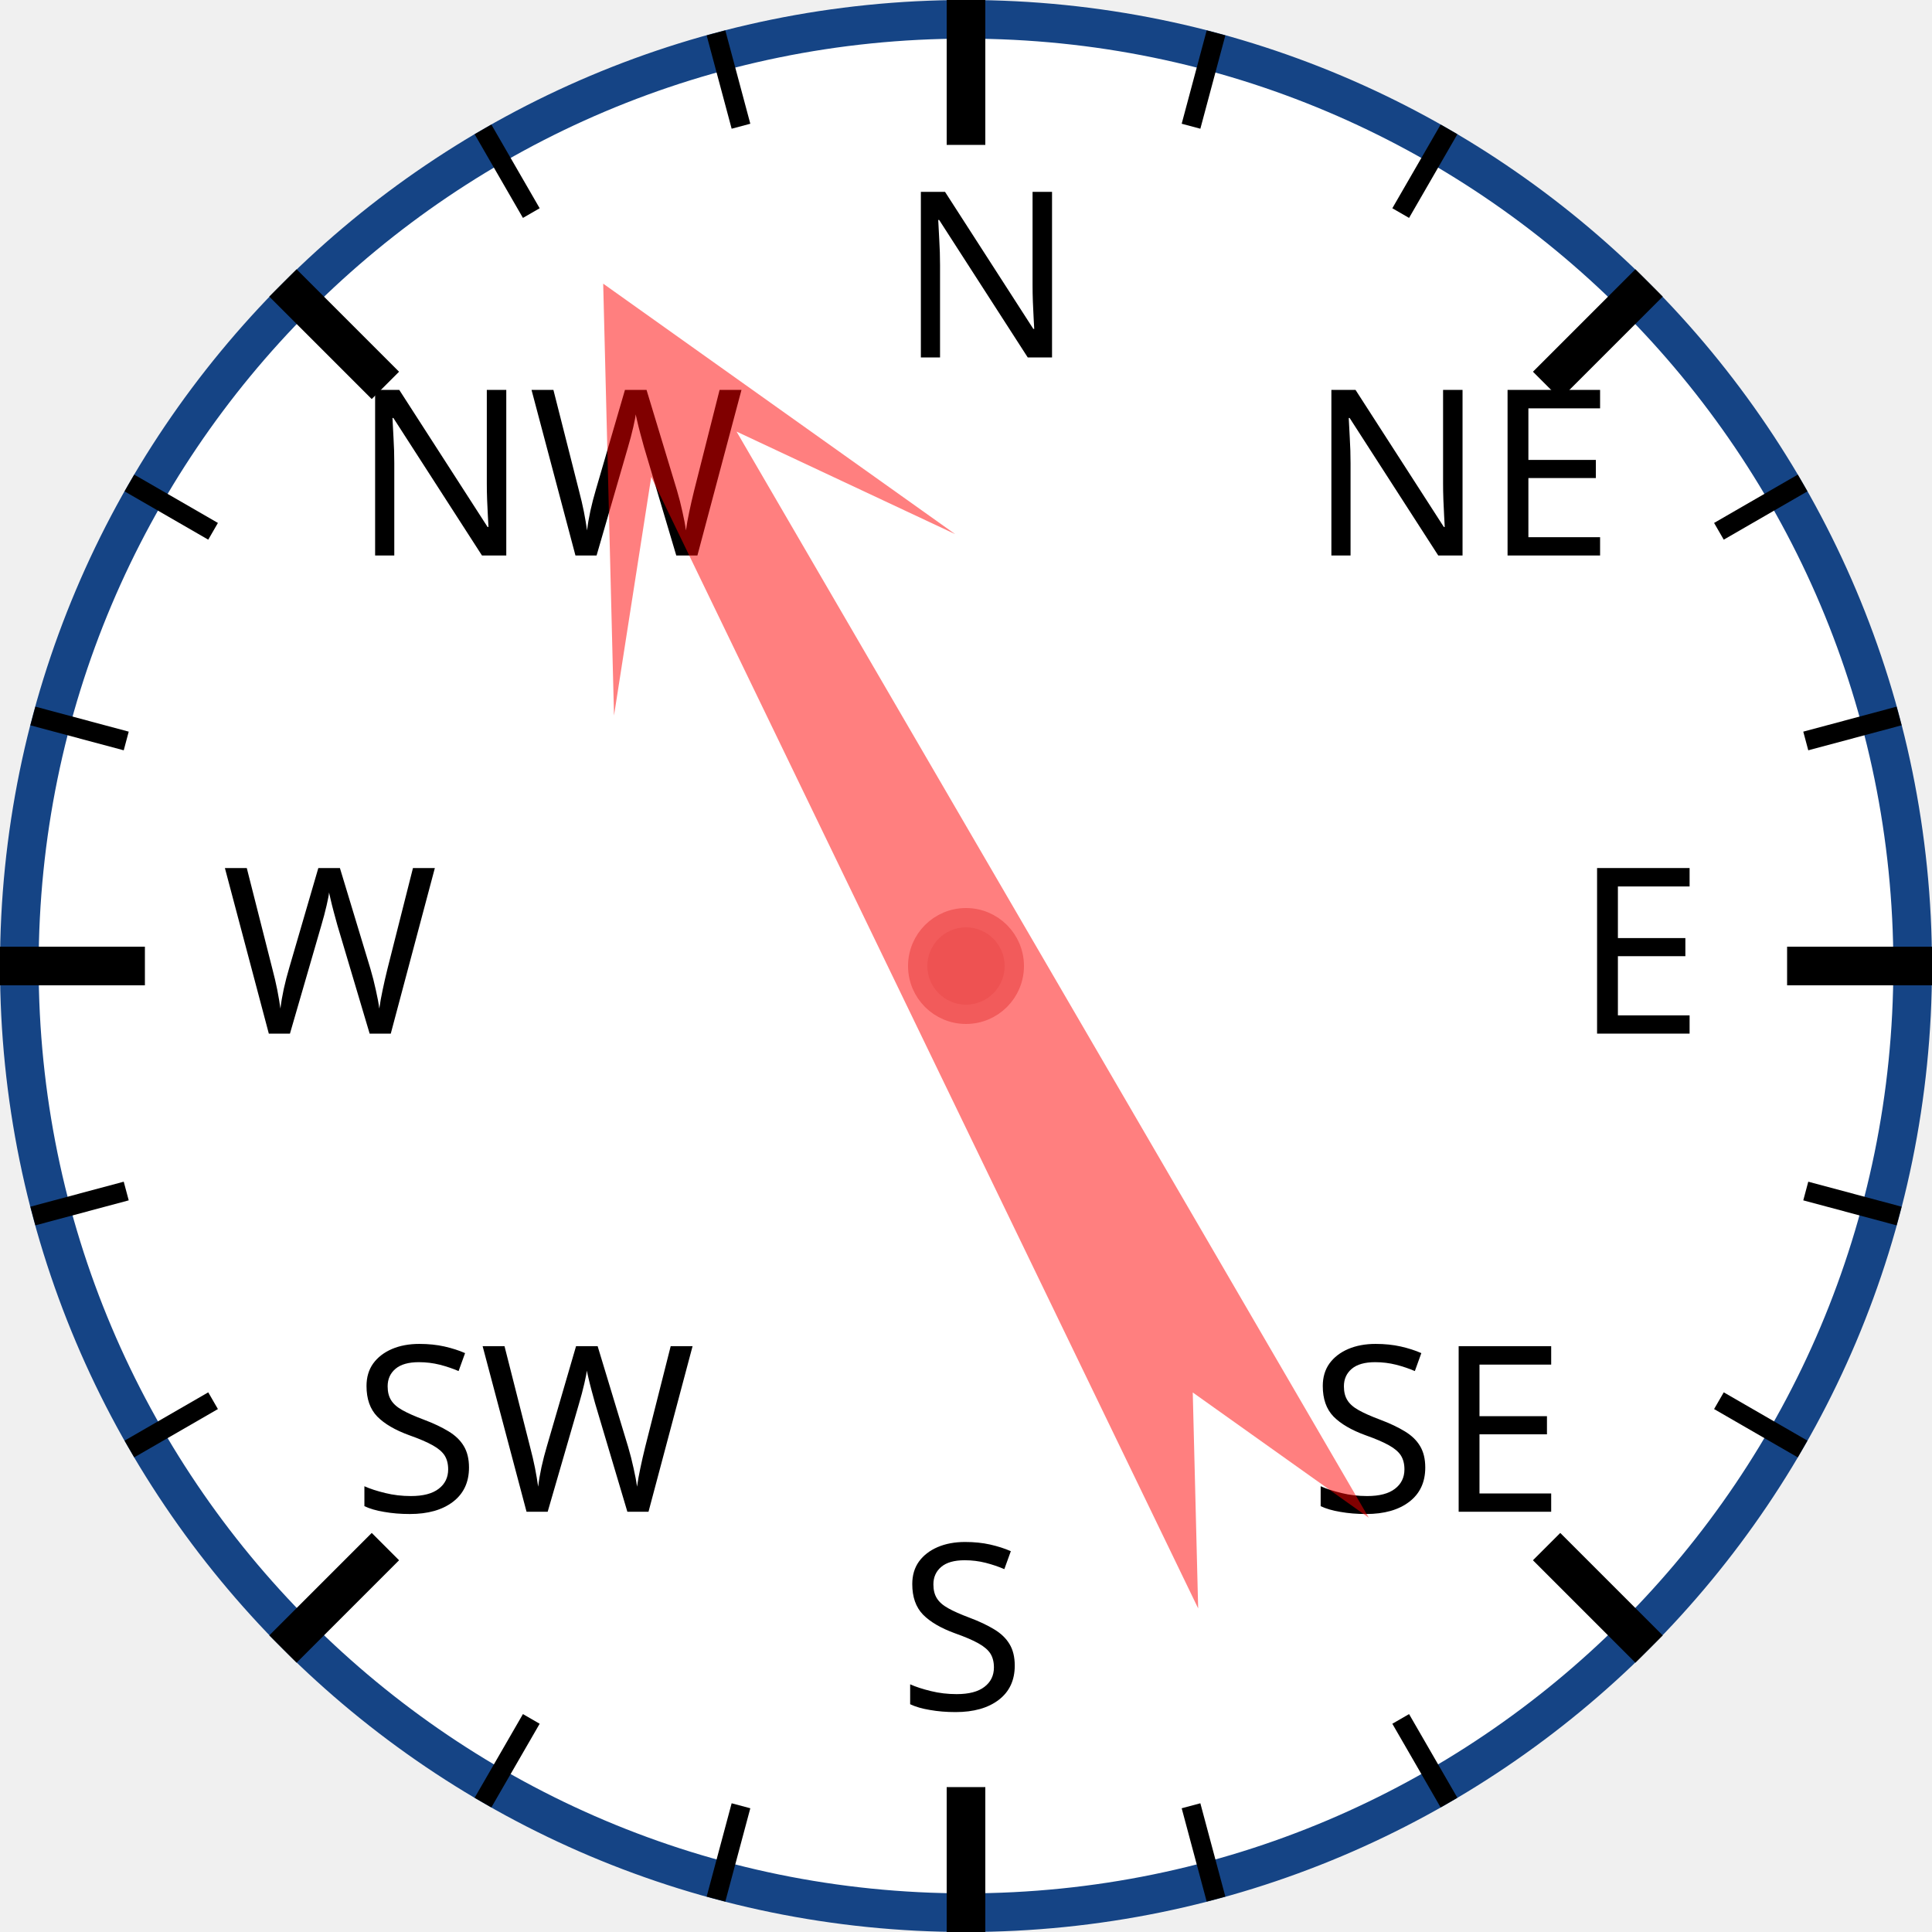
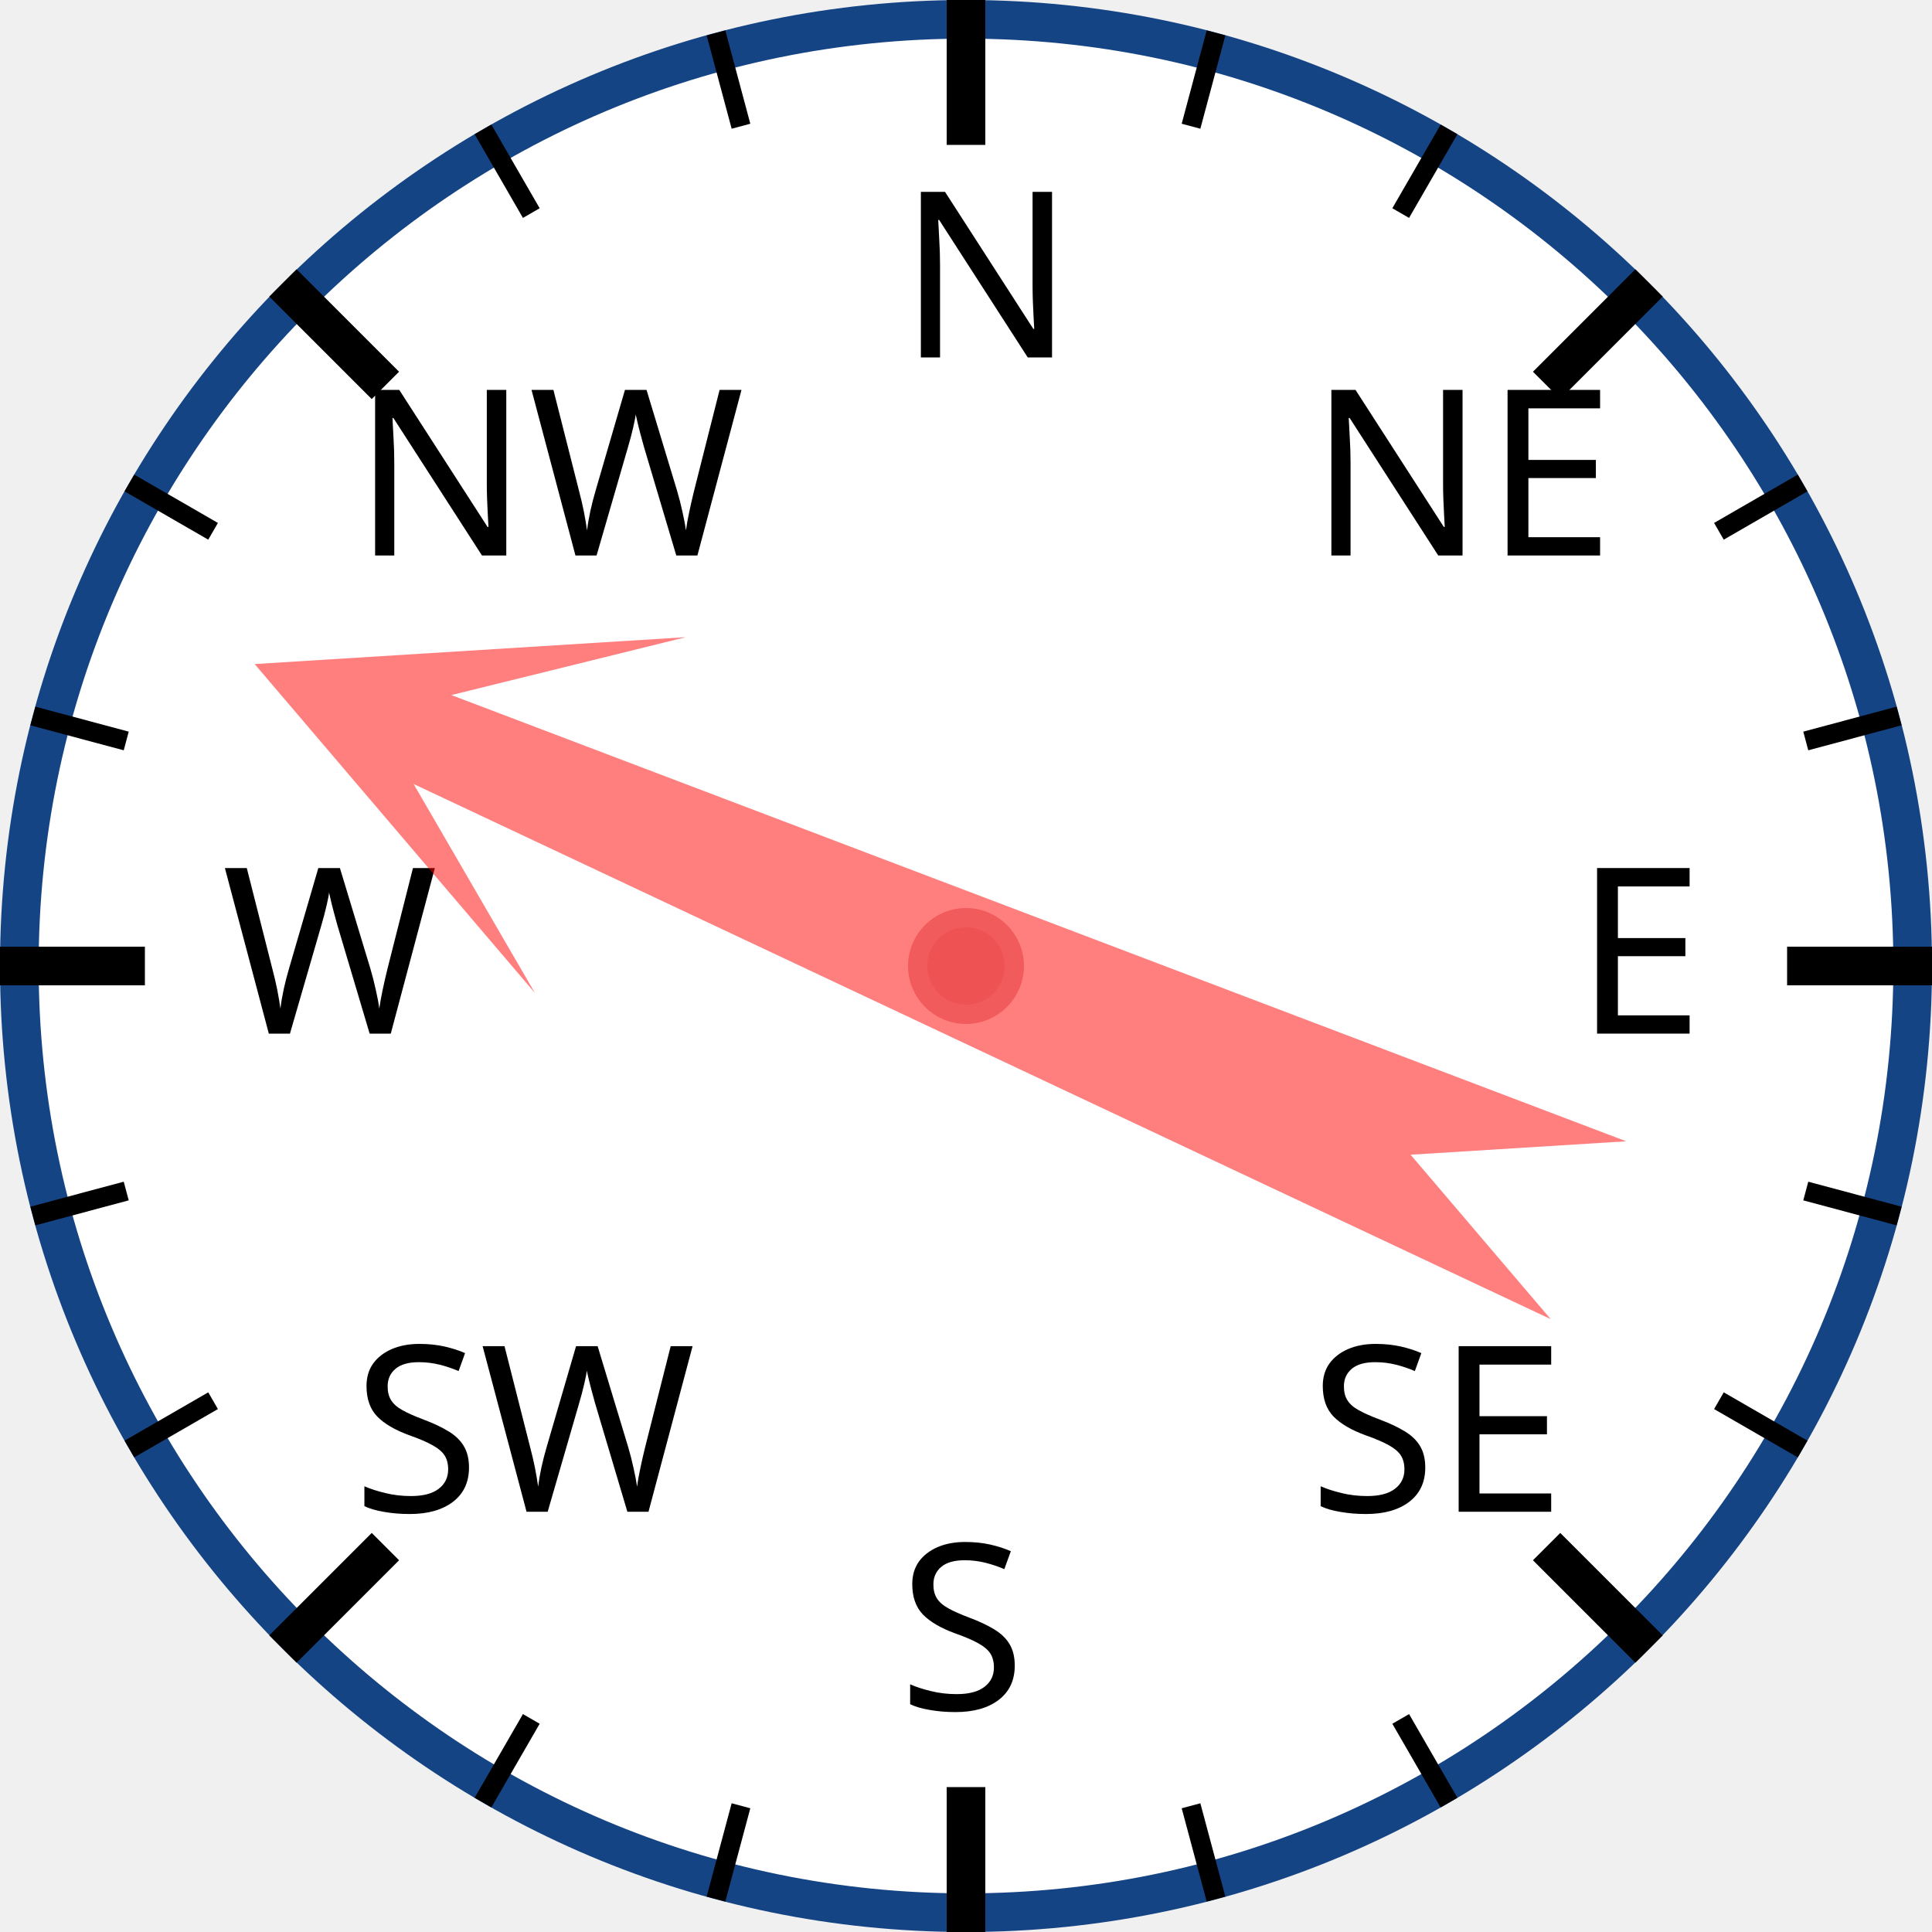
<svg xmlns="http://www.w3.org/2000/svg" width="120px" height="120px" viewBox="0 0 200 200">
  <circle cx="100" cy="100" r="98" style="fill: white; stroke: #154485; stroke-width: 4;" />
  <text x="93.0" y="37.0" style="font-family: sans-serif; font-size: 18pt;">N</text>
  <line x1="100.0" y1="0.0" x2="100.0" y2="15.0" style="stroke: black; stroke-width: 4;" />
  <line x1="74.118" y1="3.407" x2="76.706" y2="13.067" style="stroke: black; stroke-width: 2;" />
  <line x1="50" y1="13.397" x2="55" y2="22.058" style="stroke: black; stroke-width: 2;" />
  <text x="36.503" y="57.503" style="font-family: sans-serif; font-size: 18pt;">NW</text>
  <line x1="29.289" y1="29.289" x2="39.896" y2="39.896" style="stroke: black; stroke-width: 4;" />
  <line x1="13.397" y1="50" x2="22.058" y2="55" style="stroke: black; stroke-width: 2;" />
  <line x1="3.407" y1="74.118" x2="13.067" y2="76.706" style="stroke: black; stroke-width: 2;" />
  <text x="23.0" y="107.0" style="font-family: sans-serif; font-size: 18pt;">W</text>
  <line x1="0.0" y1="100.0" x2="15.0" y2="100.0" style="stroke: black; stroke-width: 4;" />
  <line x1="3.407" y1="125.882" x2="13.067" y2="123.294" style="stroke: black; stroke-width: 2;" />
  <line x1="13.397" y1="150" x2="22.058" y2="145" style="stroke: black; stroke-width: 2;" />
  <text x="36.503" y="156.497" style="font-family: sans-serif; font-size: 18pt;">SW</text>
  <line x1="29.289" y1="170.711" x2="39.896" y2="160.104" style="stroke: black; stroke-width: 4;" />
  <line x1="50" y1="186.603" x2="55" y2="177.942" style="stroke: black; stroke-width: 2;" />
  <line x1="74.118" y1="196.593" x2="76.706" y2="186.933" style="stroke: black; stroke-width: 2;" />
  <text x="93" y="177.0" style="font-family: sans-serif; font-size: 18pt;">S</text>
  <line x1="100" y1="200.0" x2="100" y2="185.0" style="stroke: black; stroke-width: 4;" />
  <line x1="125.882" y1="196.593" x2="123.294" y2="186.933" style="stroke: black; stroke-width: 2;" />
  <line x1="150.0" y1="186.603" x2="145.0" y2="177.942" style="stroke: black; stroke-width: 2;" />
  <text x="135.497" y="156.497" style="font-family: sans-serif; font-size: 18pt;">SE</text>
  <line x1="170.711" y1="170.711" x2="160.104" y2="160.104" style="stroke: black; stroke-width: 4;" />
  <line x1="186.603" y1="150" x2="177.942" y2="145" style="stroke: black; stroke-width: 2;" />
  <line x1="196.593" y1="125.882" x2="186.933" y2="123.294" style="stroke: black; stroke-width: 2;" />
  <text x="163.0" y="107" style="font-family: sans-serif; font-size: 18pt;">E</text>
  <line x1="200.0" y1="100" x2="185.0" y2="100" style="stroke: black; stroke-width: 4;" />
  <line x1="196.593" y1="74.118" x2="186.933" y2="76.706" style="stroke: black; stroke-width: 2;" />
  <line x1="186.603" y1="50" x2="177.942" y2="55" style="stroke: black; stroke-width: 2;" />
  <text x="135.497" y="57.503" style="font-family: sans-serif; font-size: 18pt;">NE</text>
  <line x1="170.711" y1="29.289" x2="160.104" y2="39.896" style="stroke: black; stroke-width: 4;" />
  <line x1="150" y1="13.397" x2="145" y2="22.058" style="stroke: black; stroke-width: 2;" />
  <line x1="125.882" y1="3.407" x2="123.294" y2="13.067" style="stroke: black; stroke-width: 2;" />
-   <polygon points="100 20 120 60 105 40 110 170 100 150 90 170 95 40 80 60" style="fill: red; fill-opacity: 0.5;" transform="rotate(332,100,100)" />
+   <polygon points="100 20 120 60 105 40 110 170 100 150 90 170 95 40 80 60" style="fill: red; fill-opacity: 0.5;" transform="rotate(293,100,100)" />
  <circle cx="100" cy="100" r="5" style="fill: #EE5252; stroke: #F25B5B; stroke-width: 2;" />
</svg>
